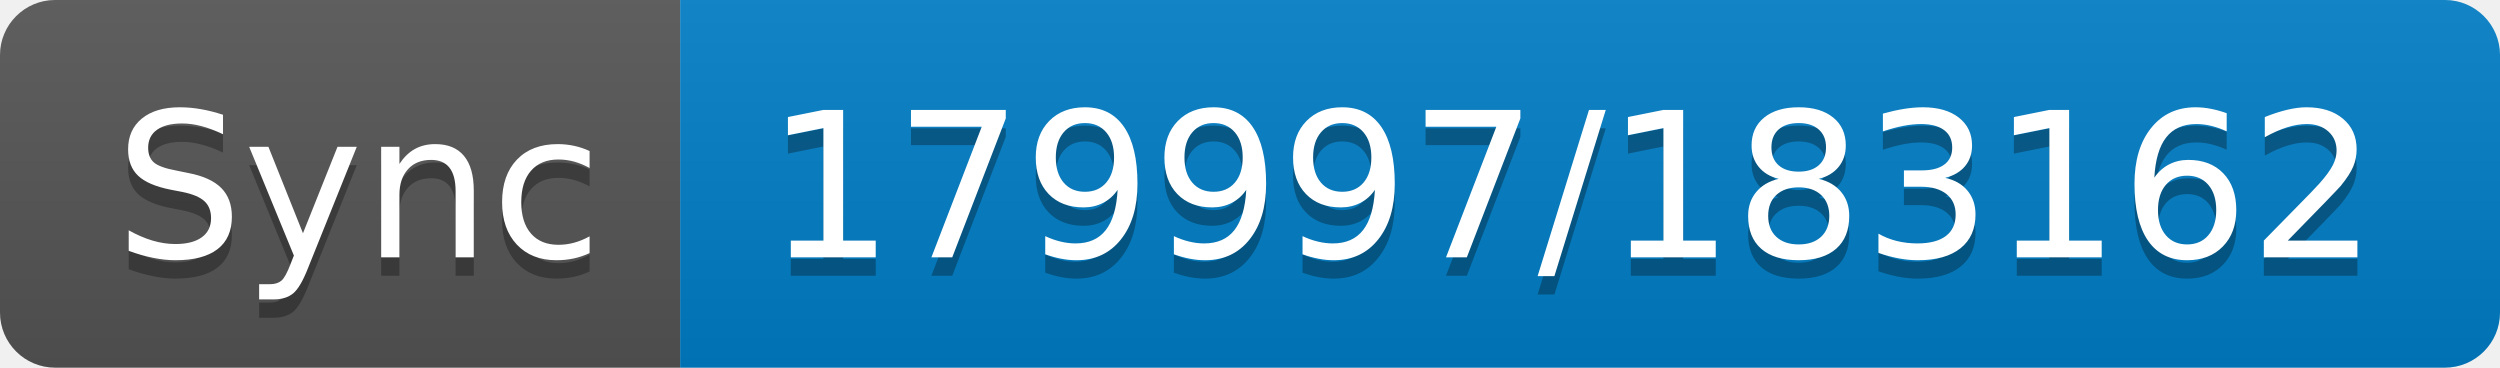
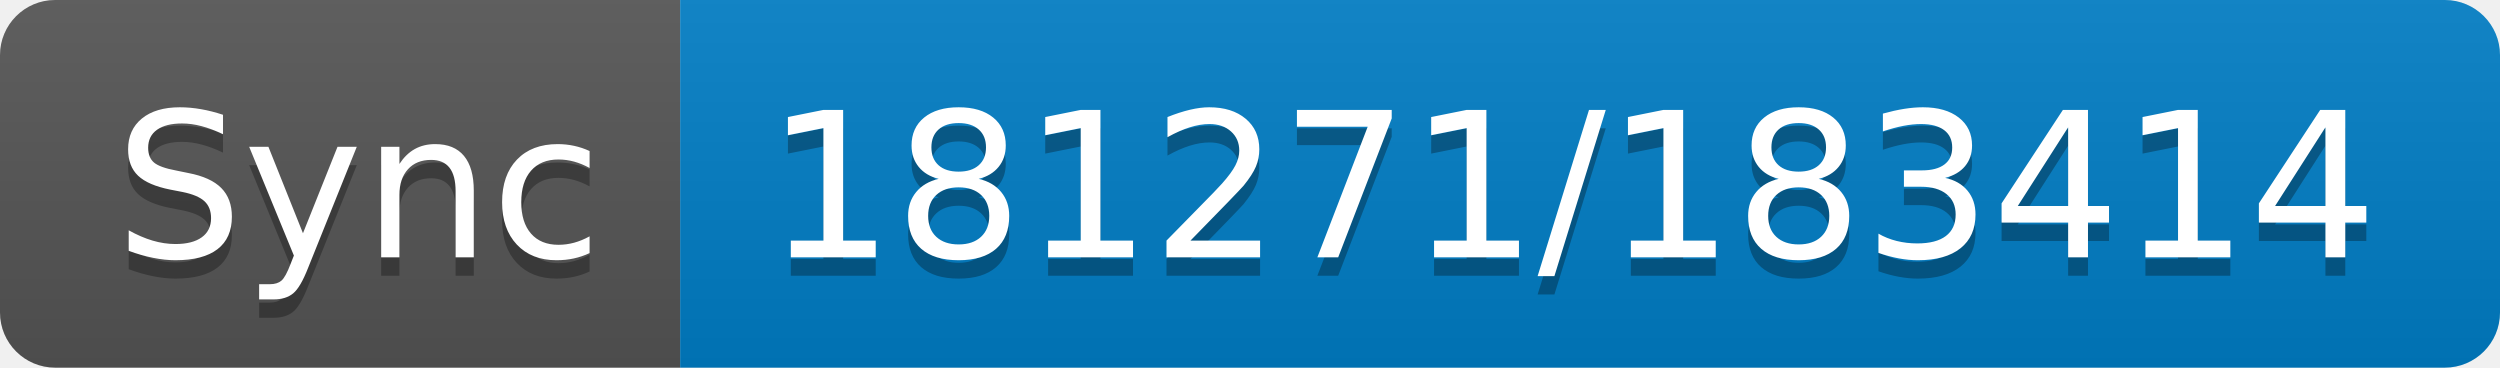
- <svg xmlns="http://www.w3.org/2000/svg" width="136" height="20" role="img" aria-label="Sync: 179997/183162">
+ <svg xmlns="http://www.w3.org/2000/svg" width="136" height="20" role="img" aria-label="Sync: 181271/183414">
  <linearGradient id="s" x2="0" y2="100%">
    <stop offset="0" stop-color="#bbb" stop-opacity=".1" />
    <stop offset="1" stop-opacity=".1" />
  </linearGradient>
  <clipPath id="r">
    <rect width="136" height="20" rx="3" fill="#fff" />
  </clipPath>
  <g clip-path="url(#r)">
    <rect width="37" height="20" fill="#555" />
    <rect x="37" width="99" height="20" fill="#007ec6" />
    <rect width="136" height="20" fill="url(#s)" />
  </g>
  <g fill="#fff" text-anchor="middle" font-family="Verdana,Geneva,DejaVu Sans,sans-serif" text-rendering="geometricPrecision" font-size="110">
    <text aria-hidden="true" x="195" y="150" fill="#010101" fill-opacity=".3" transform="scale(.1)" textLength="270">Sync</text>
    <text x="195" y="140" transform="scale(.1)" fill="#fff" textLength="270">Sync</text>
-     <text aria-hidden="true" x="855" y="150" fill="#010101" fill-opacity=".3" transform="scale(.1)" textLength="890">179997/183162</text>
-     <text x="855" y="140" transform="scale(.1)" fill="#fff" textLength="890">179997/183162</text>
+     <text aria-hidden="true" x="855" y="150" fill="#010101" fill-opacity=".3" transform="scale(.1)" textLength="890">181271/183414</text>
+     <text x="855" y="140" transform="scale(.1)" fill="#fff" textLength="890">181271/183414</text>
  </g>
</svg>
